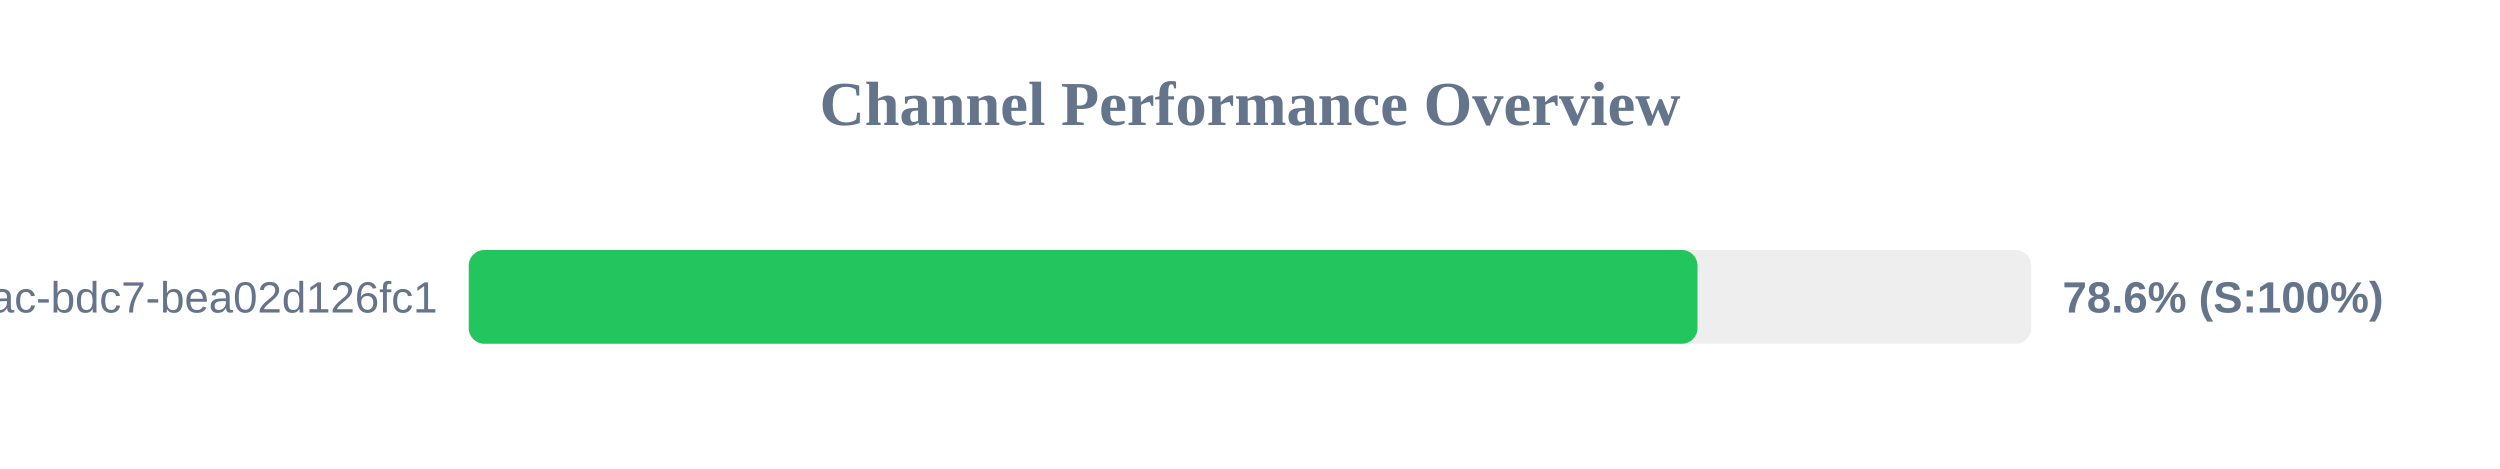
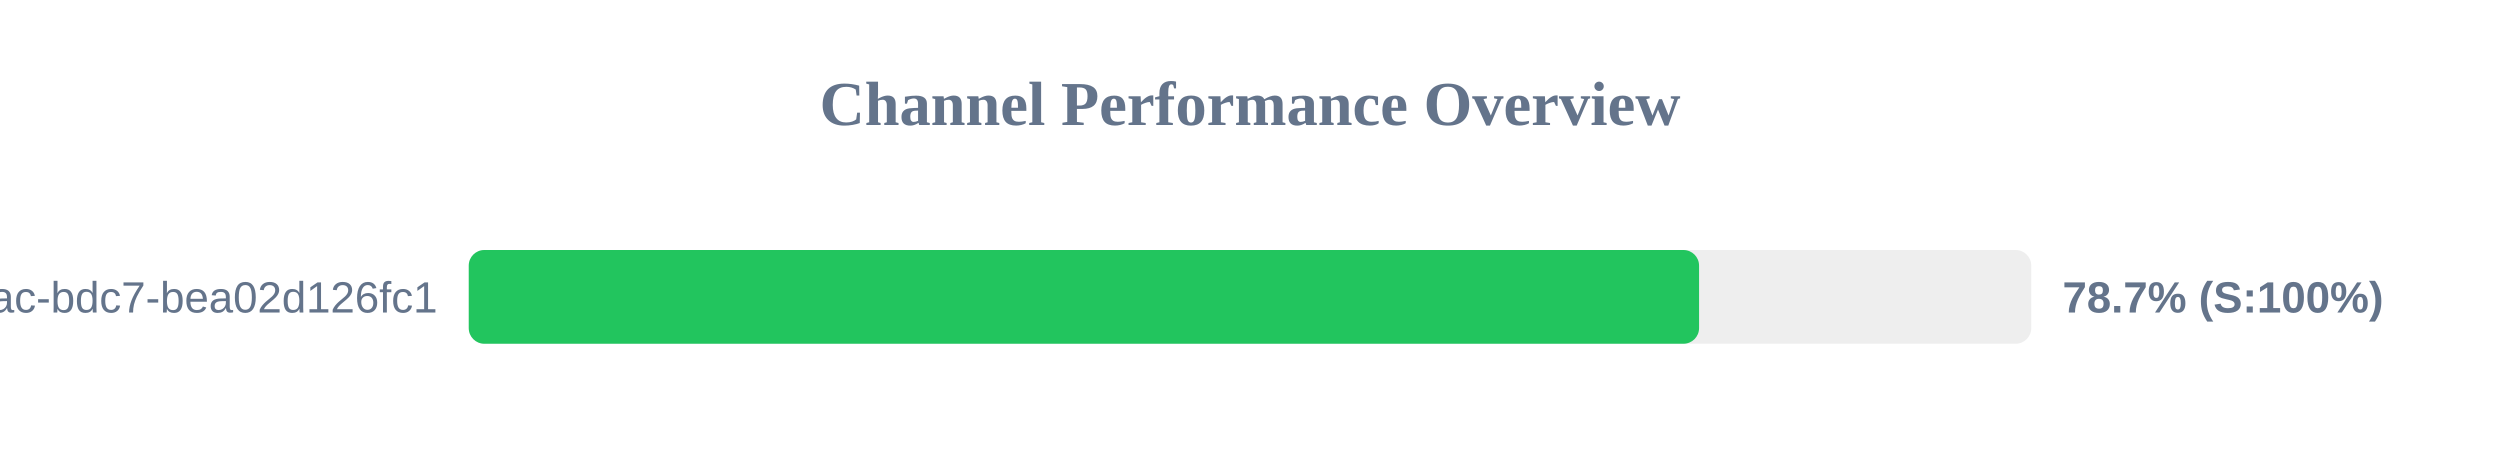
<svg xmlns="http://www.w3.org/2000/svg" width="800" height="150" version="1.1">
  <style>
        .row { font: 14px Arial; fill: #64748b; }
        .score { font: bold 14px Arial; fill: #64748b; }
    </style>
  <text x="400" y="40" text-anchor="middle" font-size="20px" font-weight="bold" fill="#64748b">Channel Performance Overview</text>
  <rect x="150" y="80" width="500" height="30" fill="#eee" rx="5" />
-   <rect x="150" y="80" width="393.2" height="30" fill="#22c55e" rx="5" />
+   <rect x="150" y="80" width="393.7" height="30" fill="#22c55e" rx="5" />
  <text x="140" y="100" text-anchor="end" class="row">?uuid=e31ad3e6-e341-42ac-bdc7-bea02d126fc1</text>
-   <text x="660" y="100" text-anchor="start" class="score">78.6% (S:100%)</text>
+   <text x="660" y="100" text-anchor="start" class="score">78.7% (S:100%)</text>
</svg>
